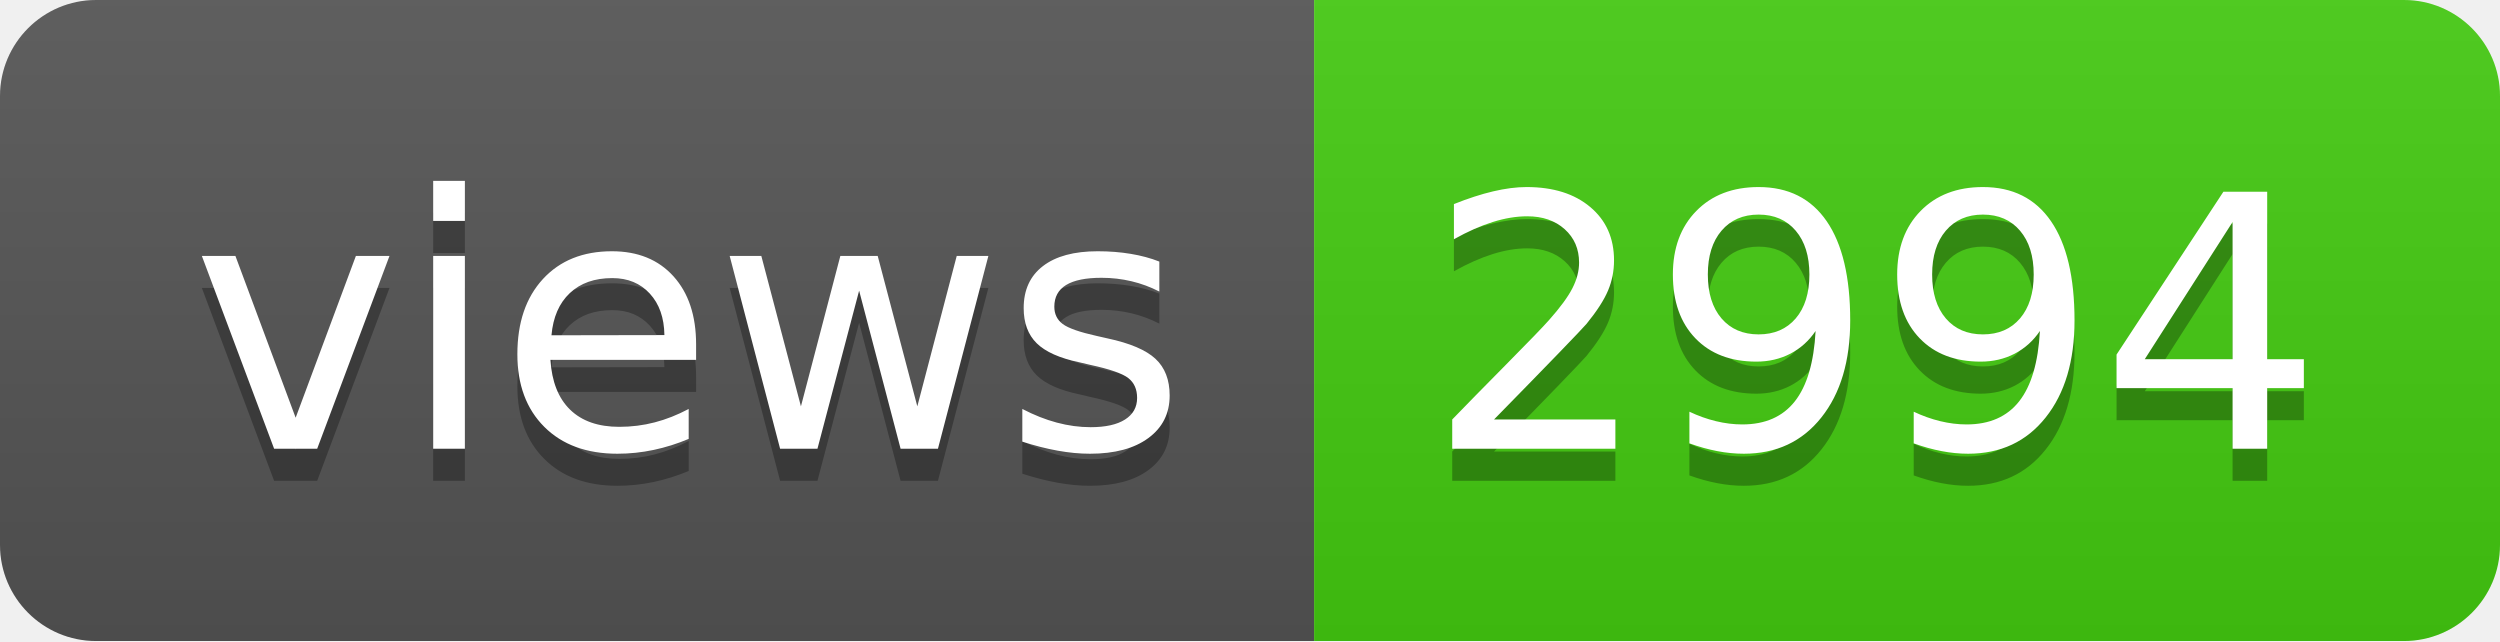
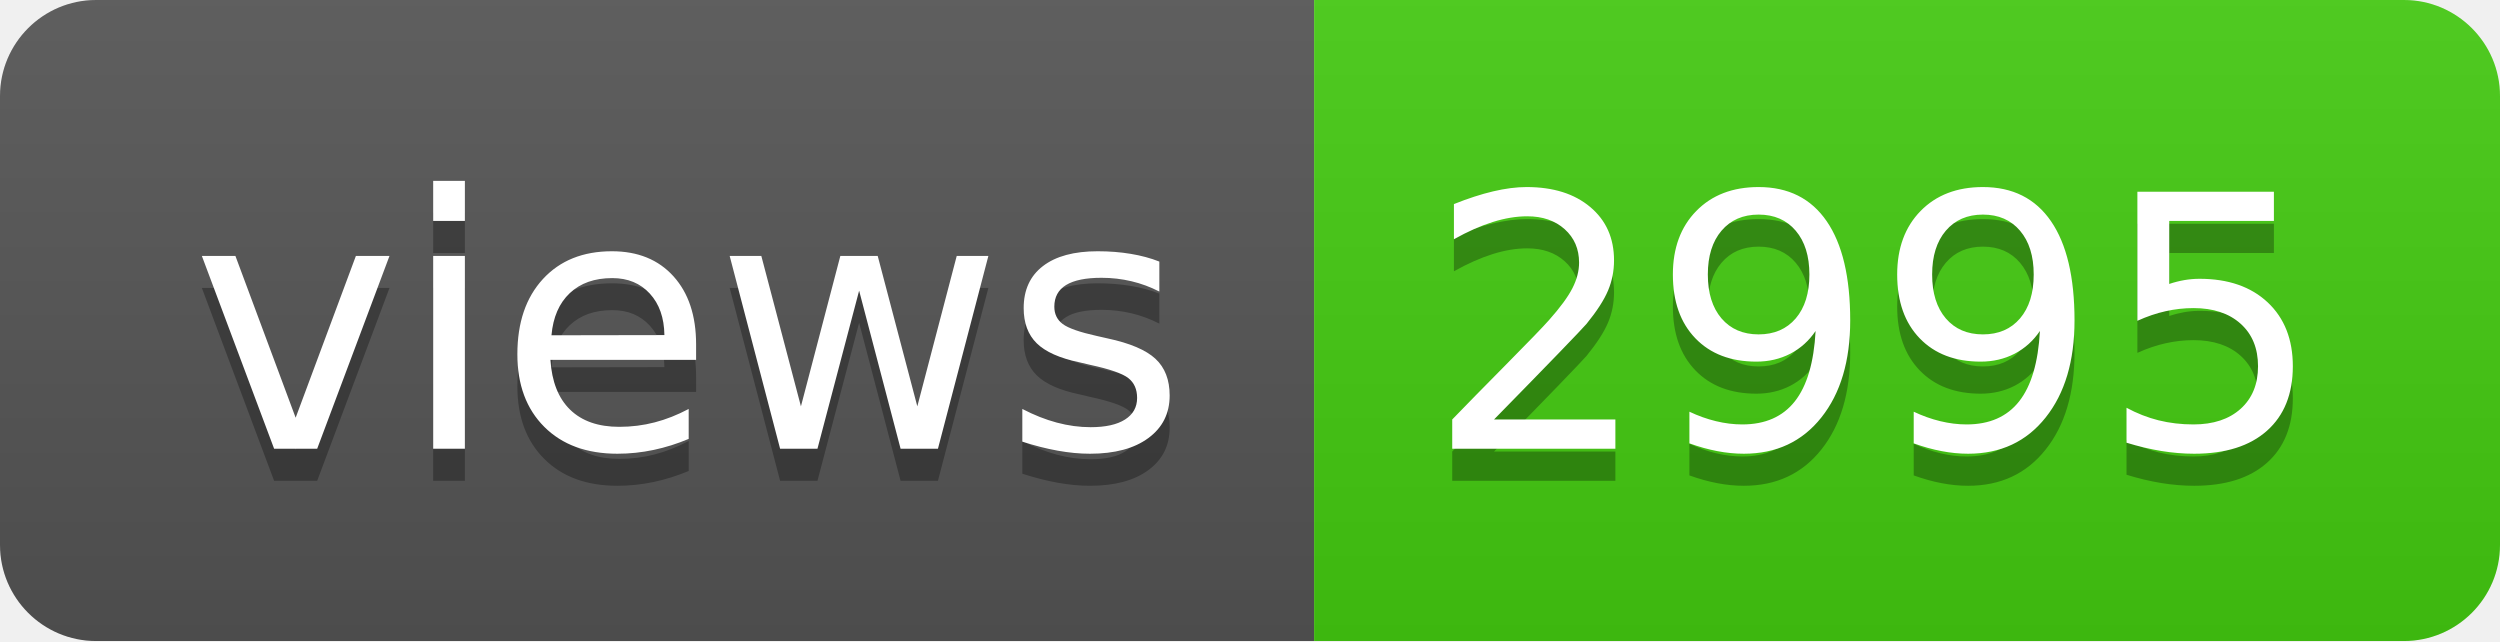
- <svg xmlns="http://www.w3.org/2000/svg" width="78" height="20" role="img" aria-label="views: 2994">
+ <svg xmlns="http://www.w3.org/2000/svg" width="78" height="20" role="img" aria-label="views: 2995">
  <linearGradient id="s" x2="0" y2="100%">
    <stop offset="0" stop-color="#bbb" stop-opacity=".1" />
    <stop offset="1" stop-opacity=".1" />
  </linearGradient>
  <clipPath id="r">
    <rect width="78" height="20" rx="3" fill="#fff" />
  </clipPath>
  <g clip-path="url(#r)">
    <rect width="41" height="20" fill="#555" />
    <rect x="41" width="37" height="20" fill="#4c1" />
    <rect width="78" height="20" fill="url(#s)" />
  </g>
  <g fill="#fff" text-anchor="middle" font-family="Verdana,Geneva,DejaVu Sans,sans-serif" text-rendering="geometricPrecision" font-size="110">
    <text aria-hidden="true" x="215" y="150" fill="#010101" fill-opacity=".3" transform="scale(.1)" textLength="310">views</text>
    <text x="215" y="140" transform="scale(.1)" fill="#fff" textLength="310">views</text>
-     <text aria-hidden="true" x="585" y="150" fill="#010101" fill-opacity=".3" transform="scale(.1)" textLength="270">2994</text>
-     <text x="585" y="140" transform="scale(.1)" fill="#fff" textLength="270">2994</text>
+     <text aria-hidden="true" x="585" y="150" fill="#010101" fill-opacity=".3" transform="scale(.1)" textLength="270">2995</text>
+     <text x="585" y="140" transform="scale(.1)" fill="#fff" textLength="270">2995</text>
  </g>
</svg>
